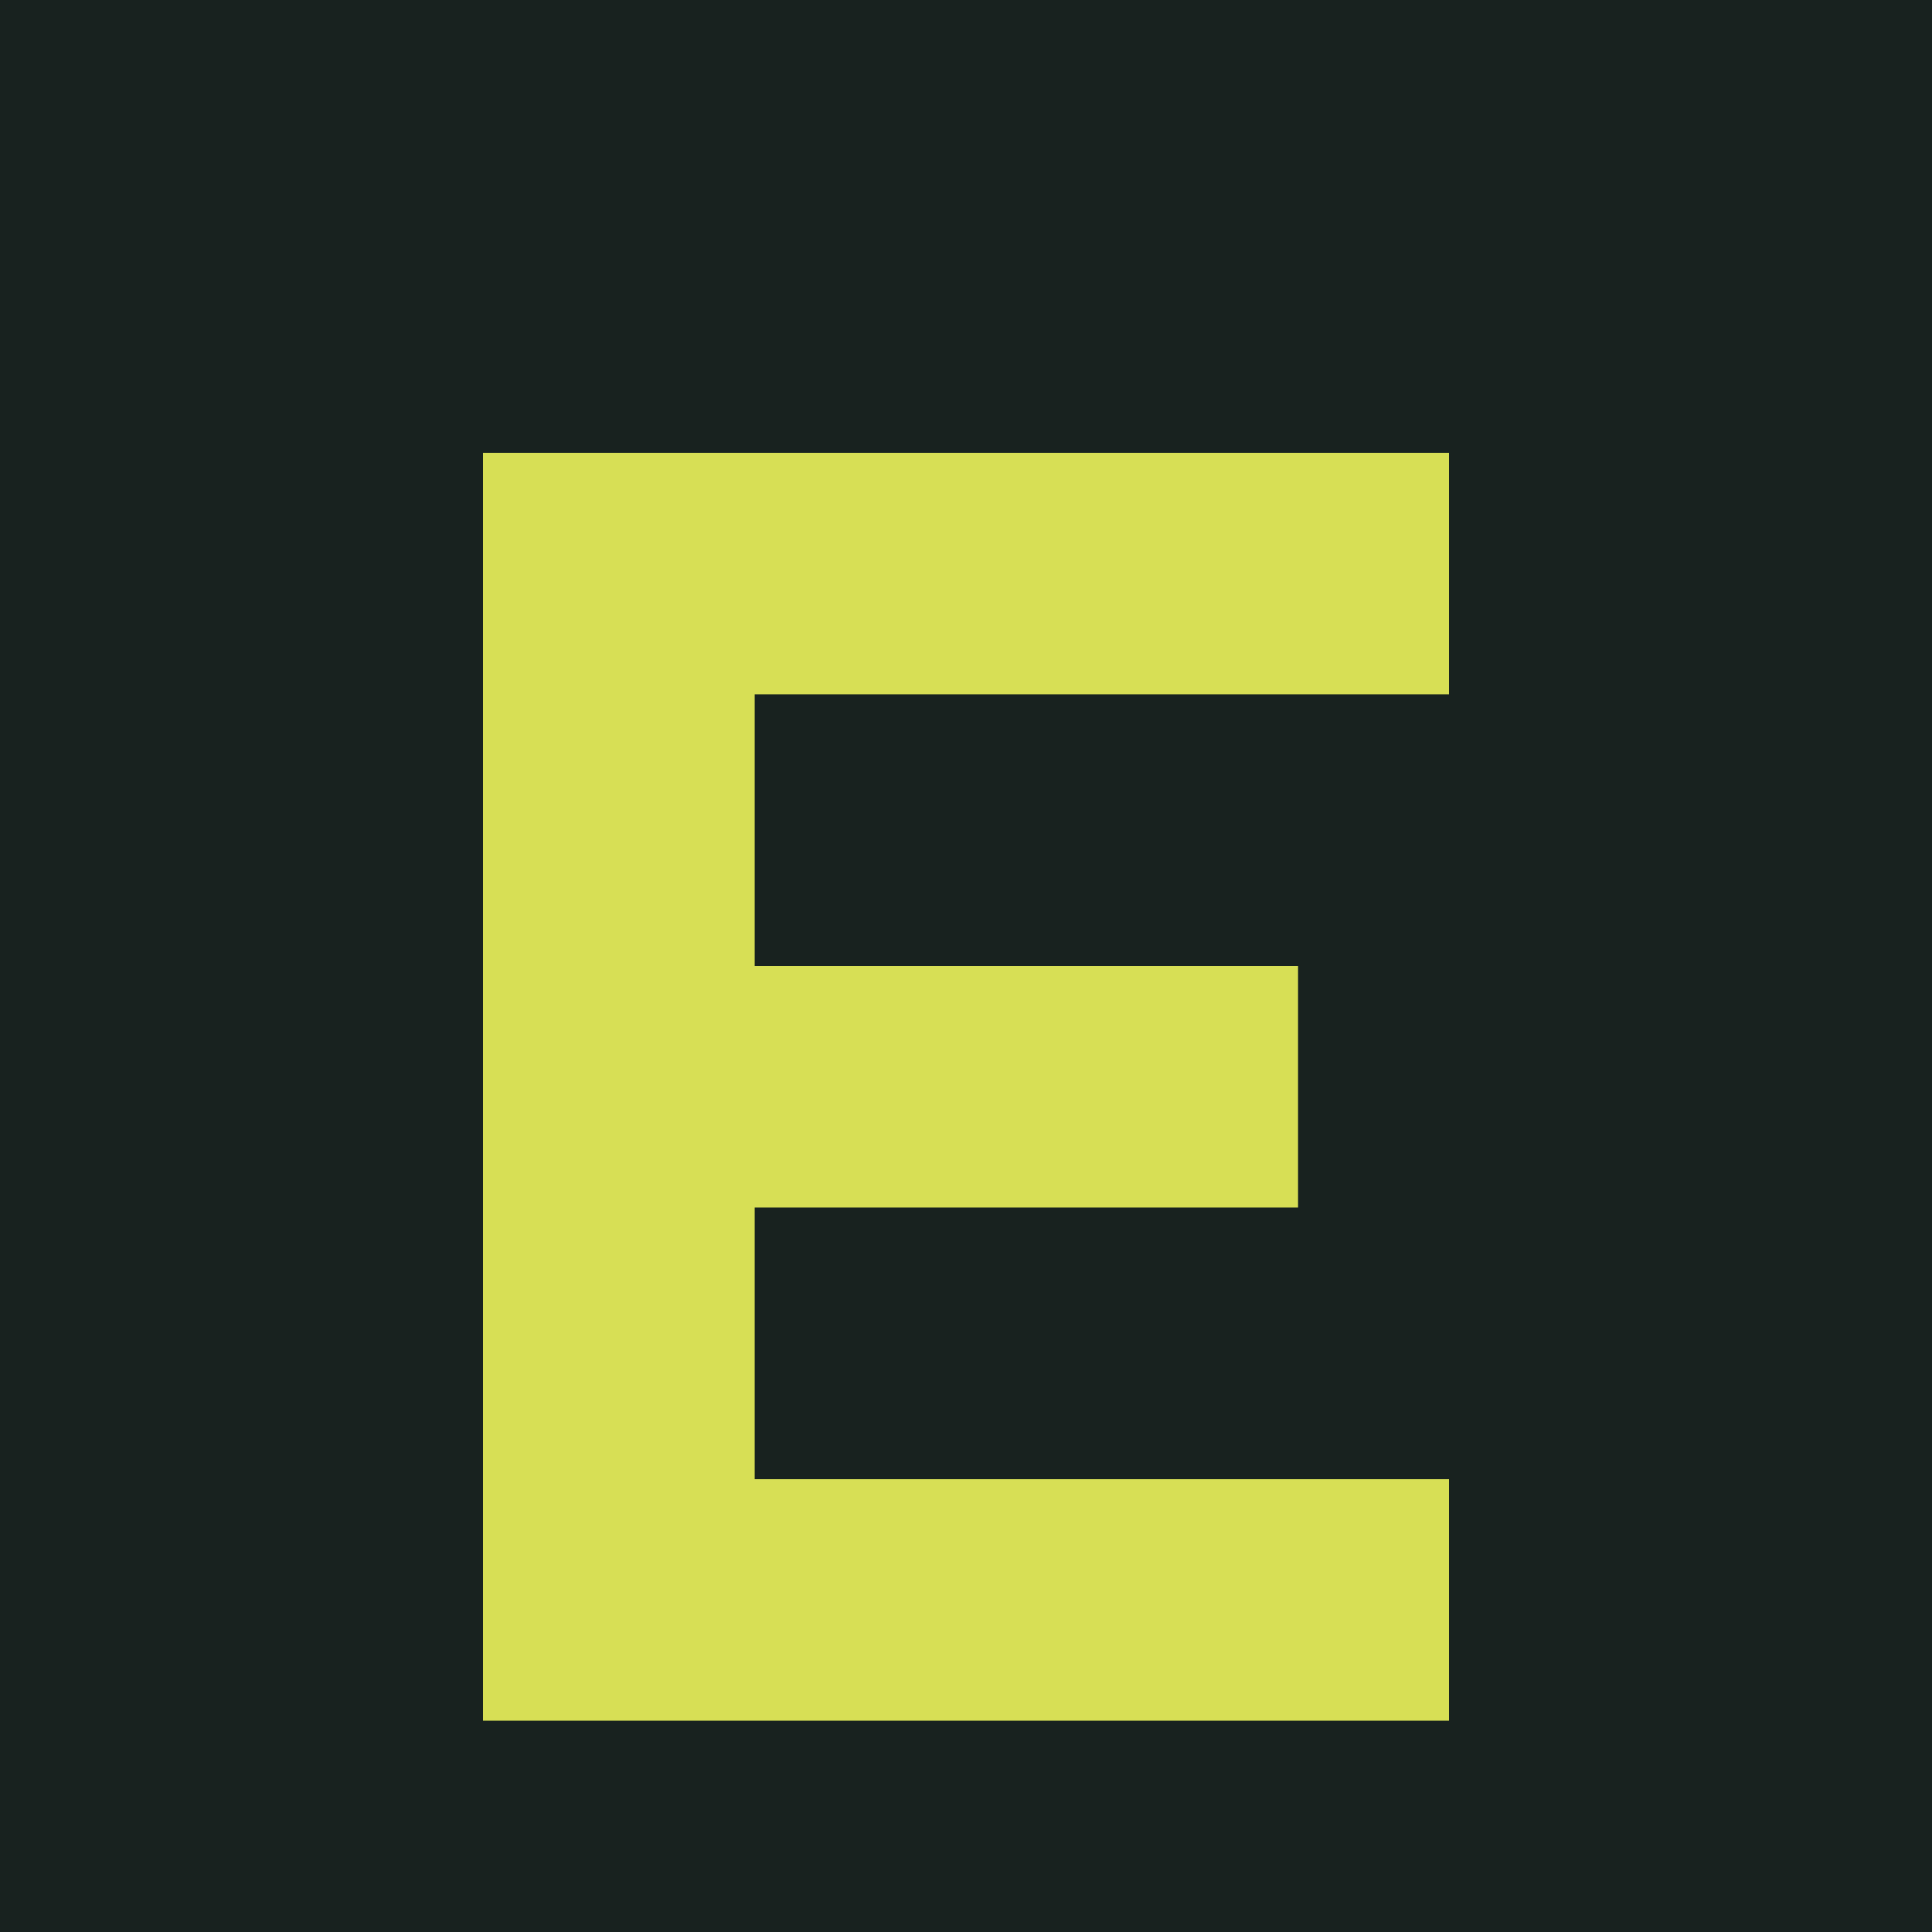
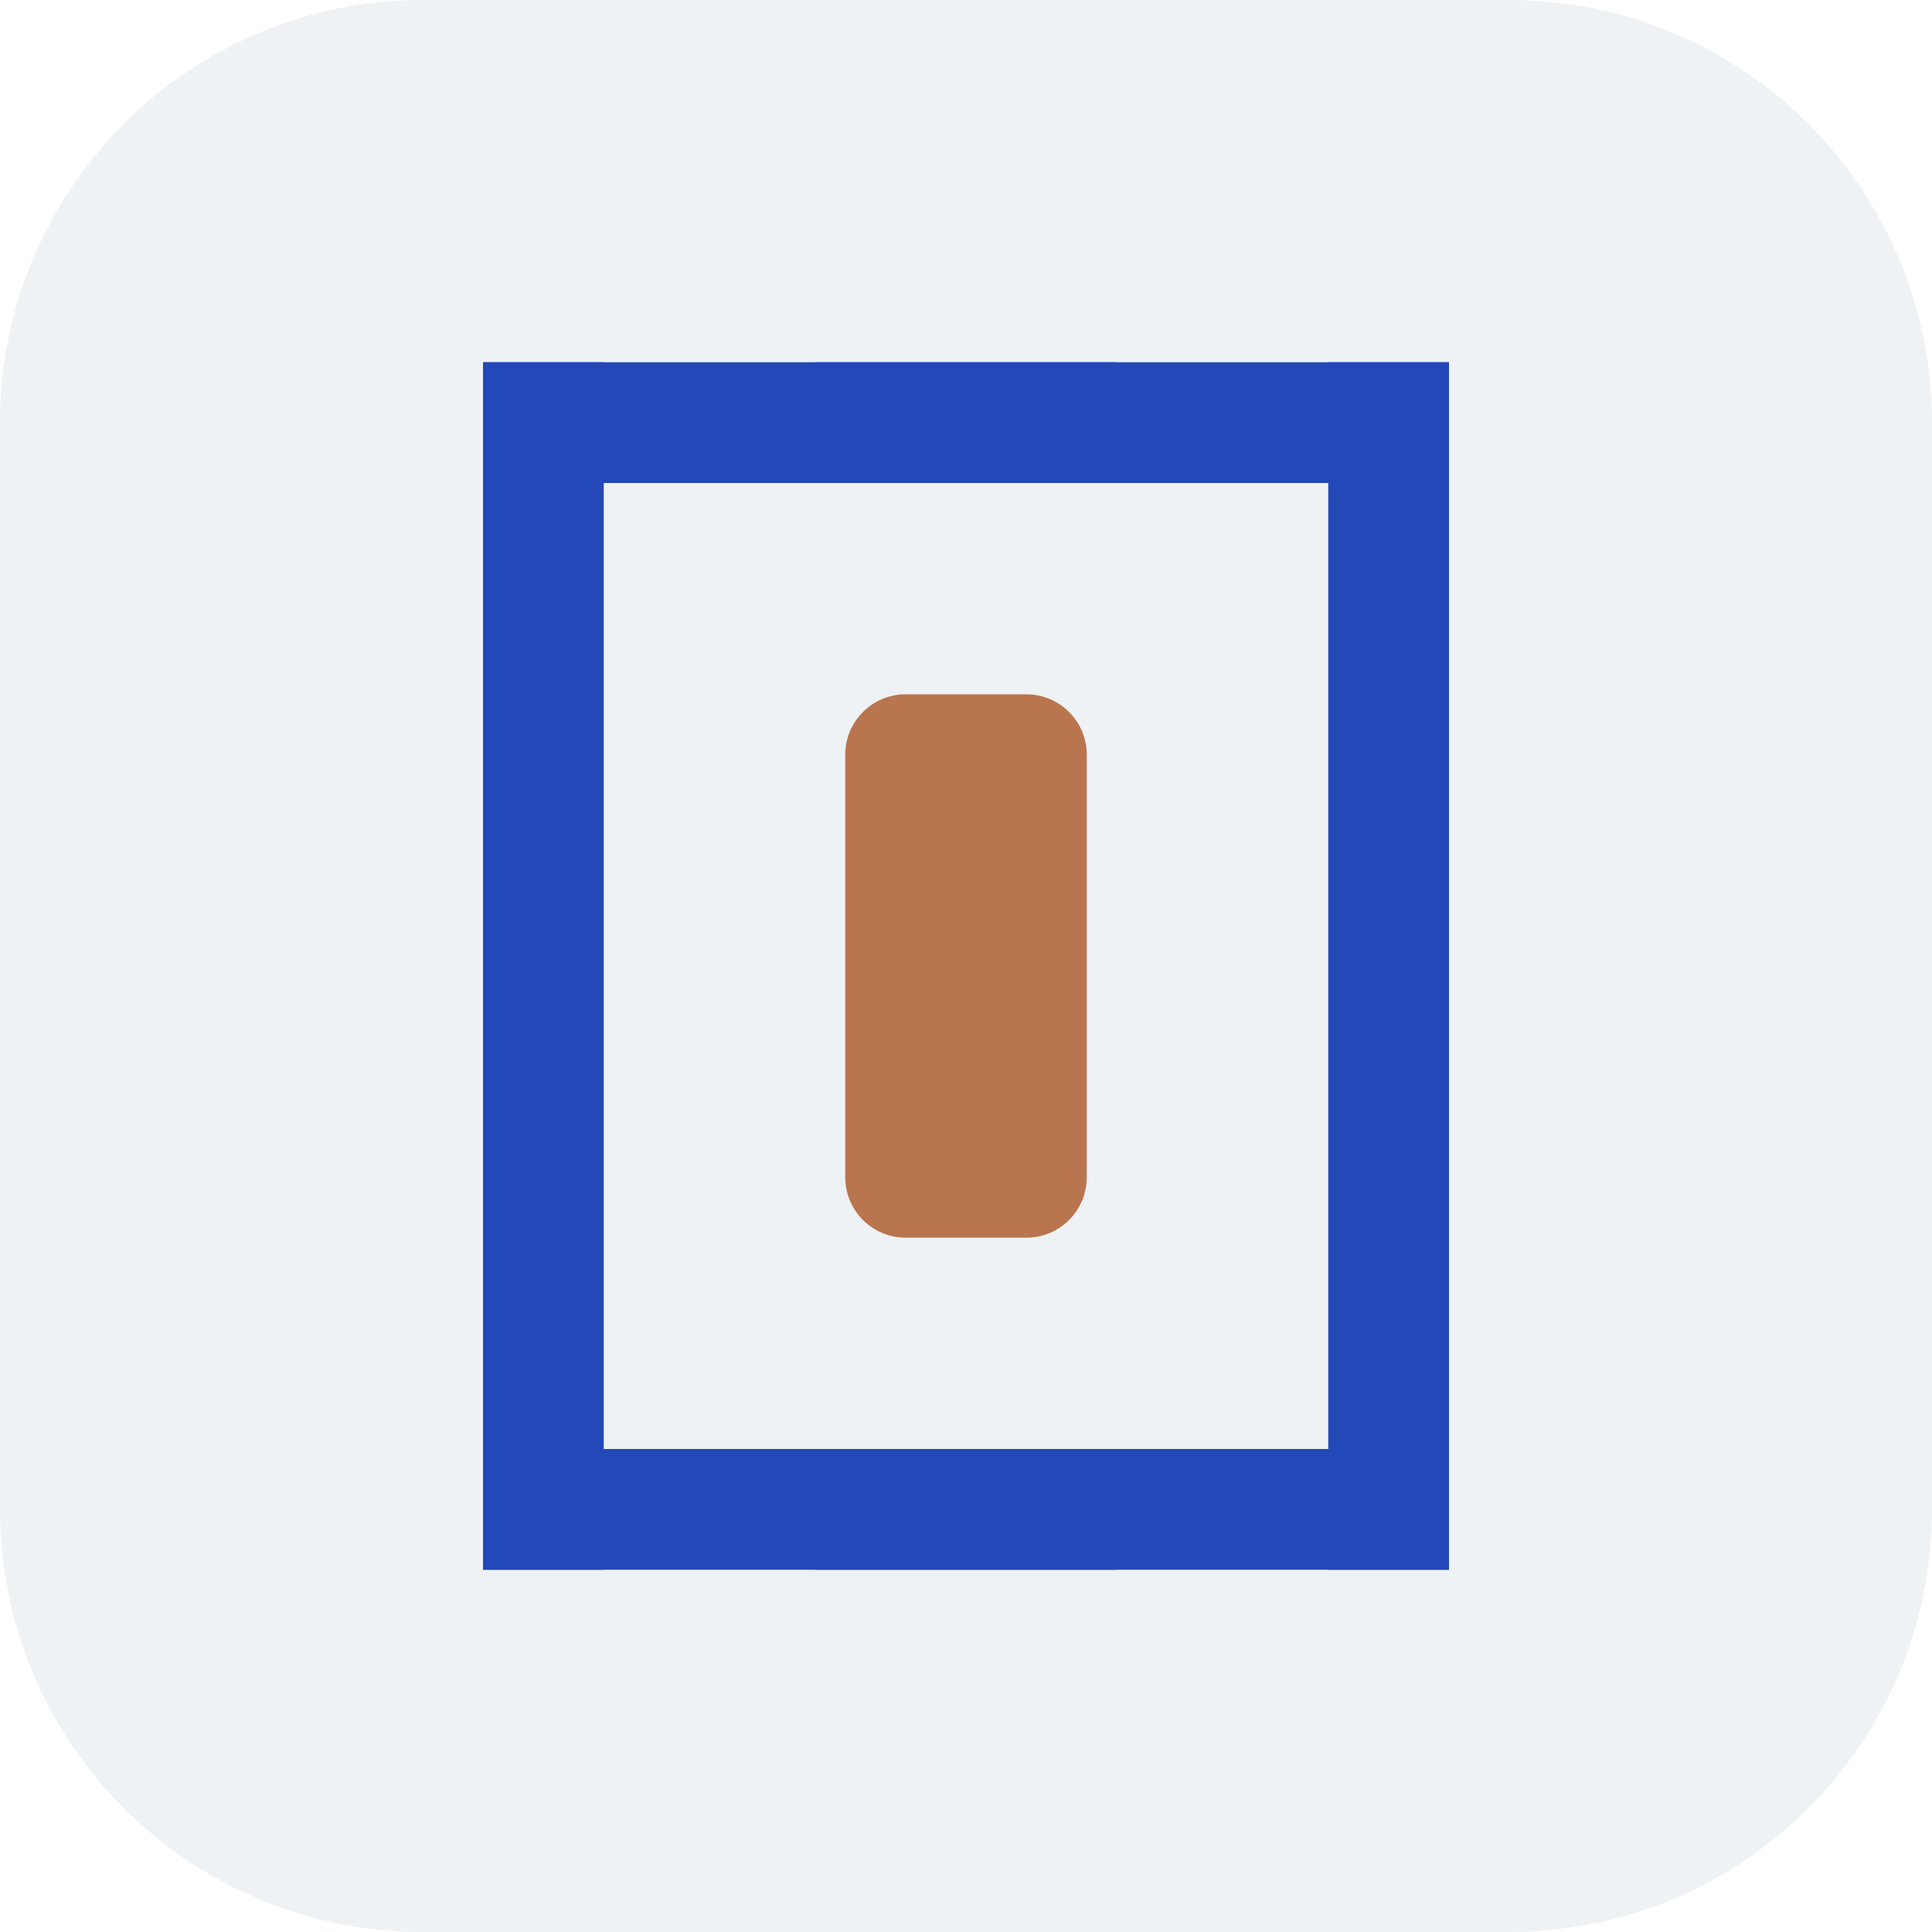
- <svg xmlns="http://www.w3.org/2000/svg" viewBox="0 0 64 64">
-   <rect width="64" height="64" fill="#18221f" />
-   <path d="M16 15h32v8H25v9h18v8H25v9h23v8H16z" fill="#d7df55" />
+ <svg xmlns="http://www.w3.org/2000/svg" viewBox="0 0 64 64" fill="none">
+   <rect width="64" height="64" rx="14" fill="#eef2f4" />
+   <g stroke="#2348b8" stroke-linecap="square" stroke-width="4">
+     <path d="M18 14H35" />
+     <path d="M18 14V50" />
+     <path d="M18 50H35" />
+     <path d="M46 14H29" />
+     <path d="M46 14V50" />
+     <path d="M46 50H29" />
+   </g>
+   <rect x="28" y="23" width="8" height="18" rx="2" fill="#b9754e" />
</svg>
